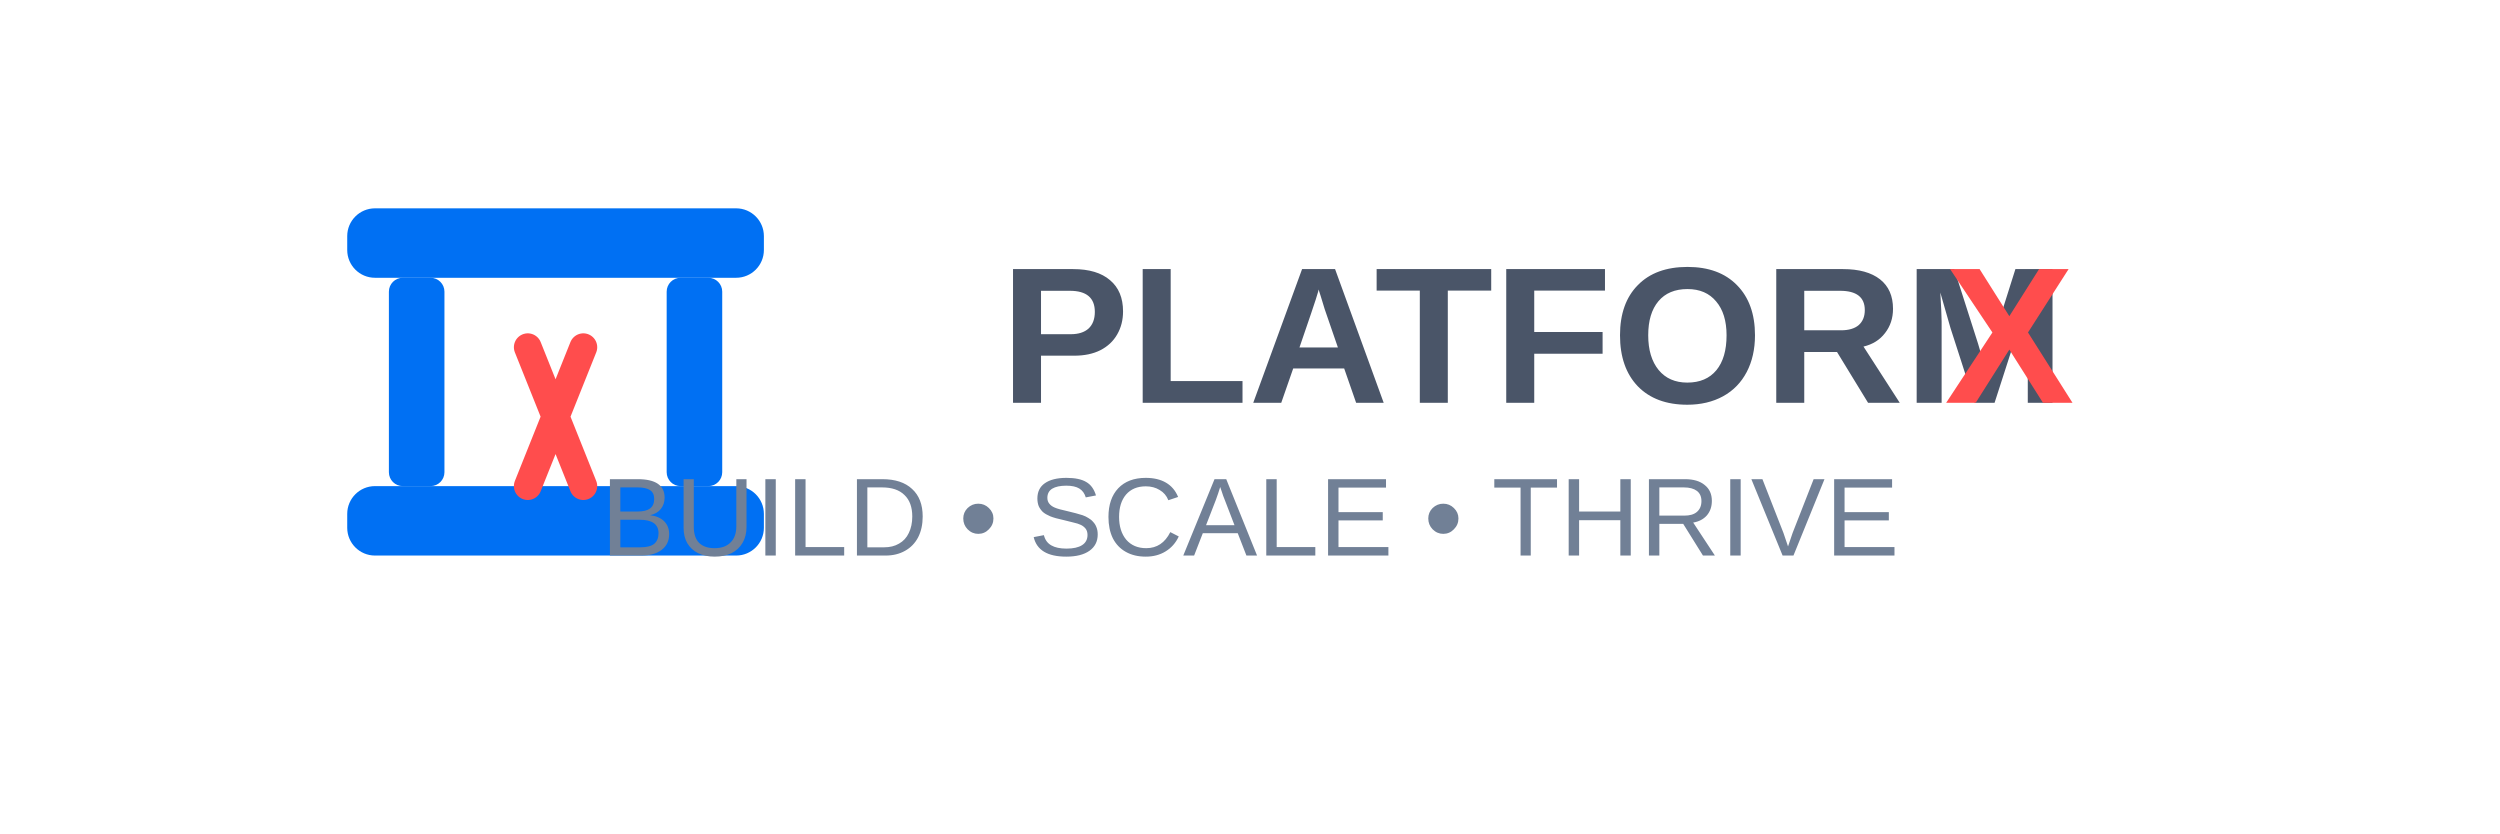
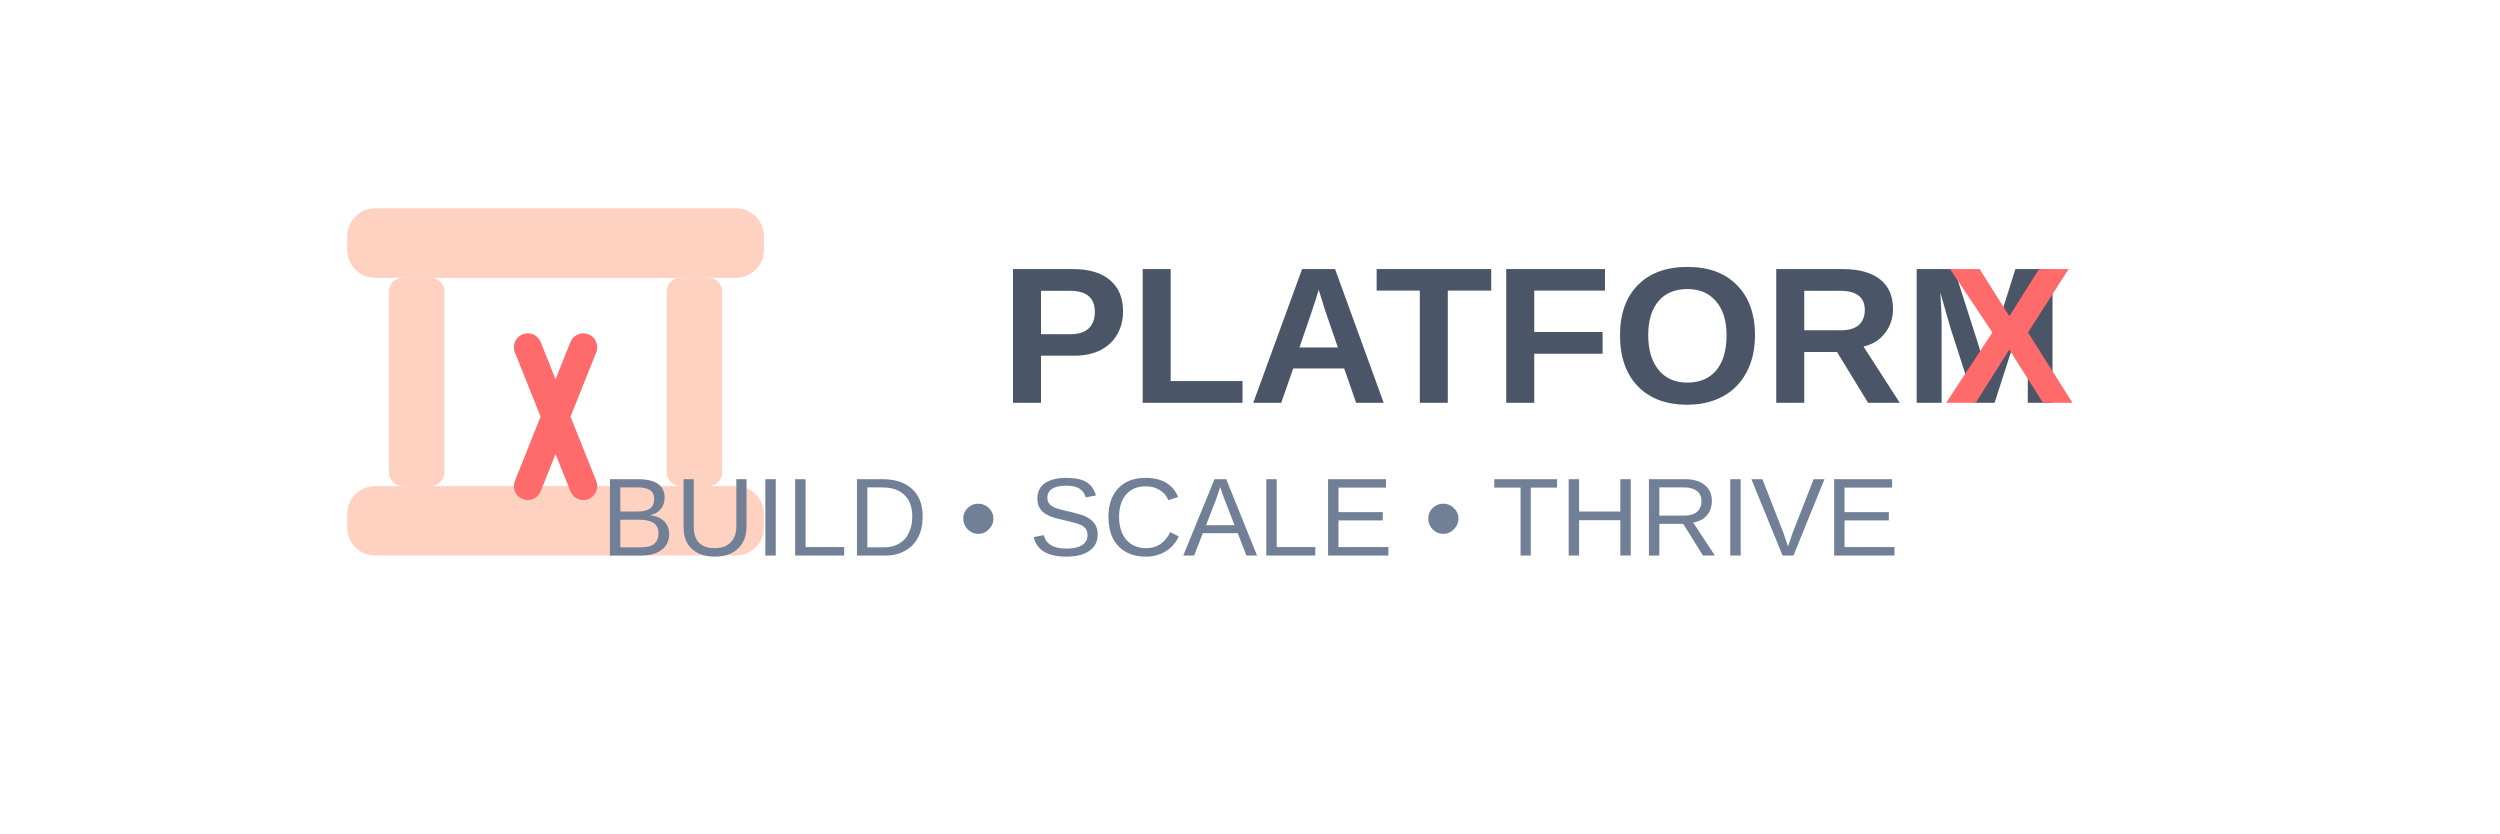
<svg xmlns="http://www.w3.org/2000/svg" viewBox="0 0 180 60">
  <rect width="180" height="60" fill="none" />
  <g transform="translate(40, 30)">
-     <rect x="-15" y="5" width="30" height="5" rx="2" fill="#0070F3" />
-     <rect x="-12" y="-10" width="4" height="15" rx="1" fill="#0070F3" />
-     <rect x="8" y="-10" width="4" height="15" rx="1" fill="#0070F3" />
-     <rect x="-15" y="-15" width="30" height="5" rx="2" fill="#0070F3" />
-     <path d="M-2,-5 L2,5 M-2,5 L2,-5" stroke="#FF4D4D" stroke-width="2" stroke-linecap="round" />
+     <rect x="-15" y="5" width="30" height="5" rx="2" fill="#FFD1C1" />
+     <rect x="-12" y="-10" width="4" height="15" rx="1" fill="#FFD1C1" />
+     <rect x="8" y="-10" width="4" height="15" rx="1" fill="#FFD1C1" />
+     <rect x="-15" y="-15" width="30" height="5" rx="2" fill="#FFD1C1" />
+     <path d="M-2,-5 L2,5 M-2,5 L2,-5" stroke="#FF6B6B" stroke-width="2" stroke-linecap="round" />
  </g>
  <text x="72" y="29" font-family="Arial, sans-serif" font-size="14" font-weight="bold" fill="#4A5568">PLATFORM</text>
-   <text x="140" y="29" font-family="Arial, sans-serif" font-size="14" font-weight="bold" fill="#FF4D4D">X</text>
+   <text x="140" y="29" font-family="Arial, sans-serif" font-size="14" font-weight="bold" fill="#FF6B6B">X</text>
  <text x="90" y="40" font-family="Arial, sans-serif" font-size="8" fill="#718096" text-anchor="middle">BUILD • SCALE • THRIVE</text>
</svg>
